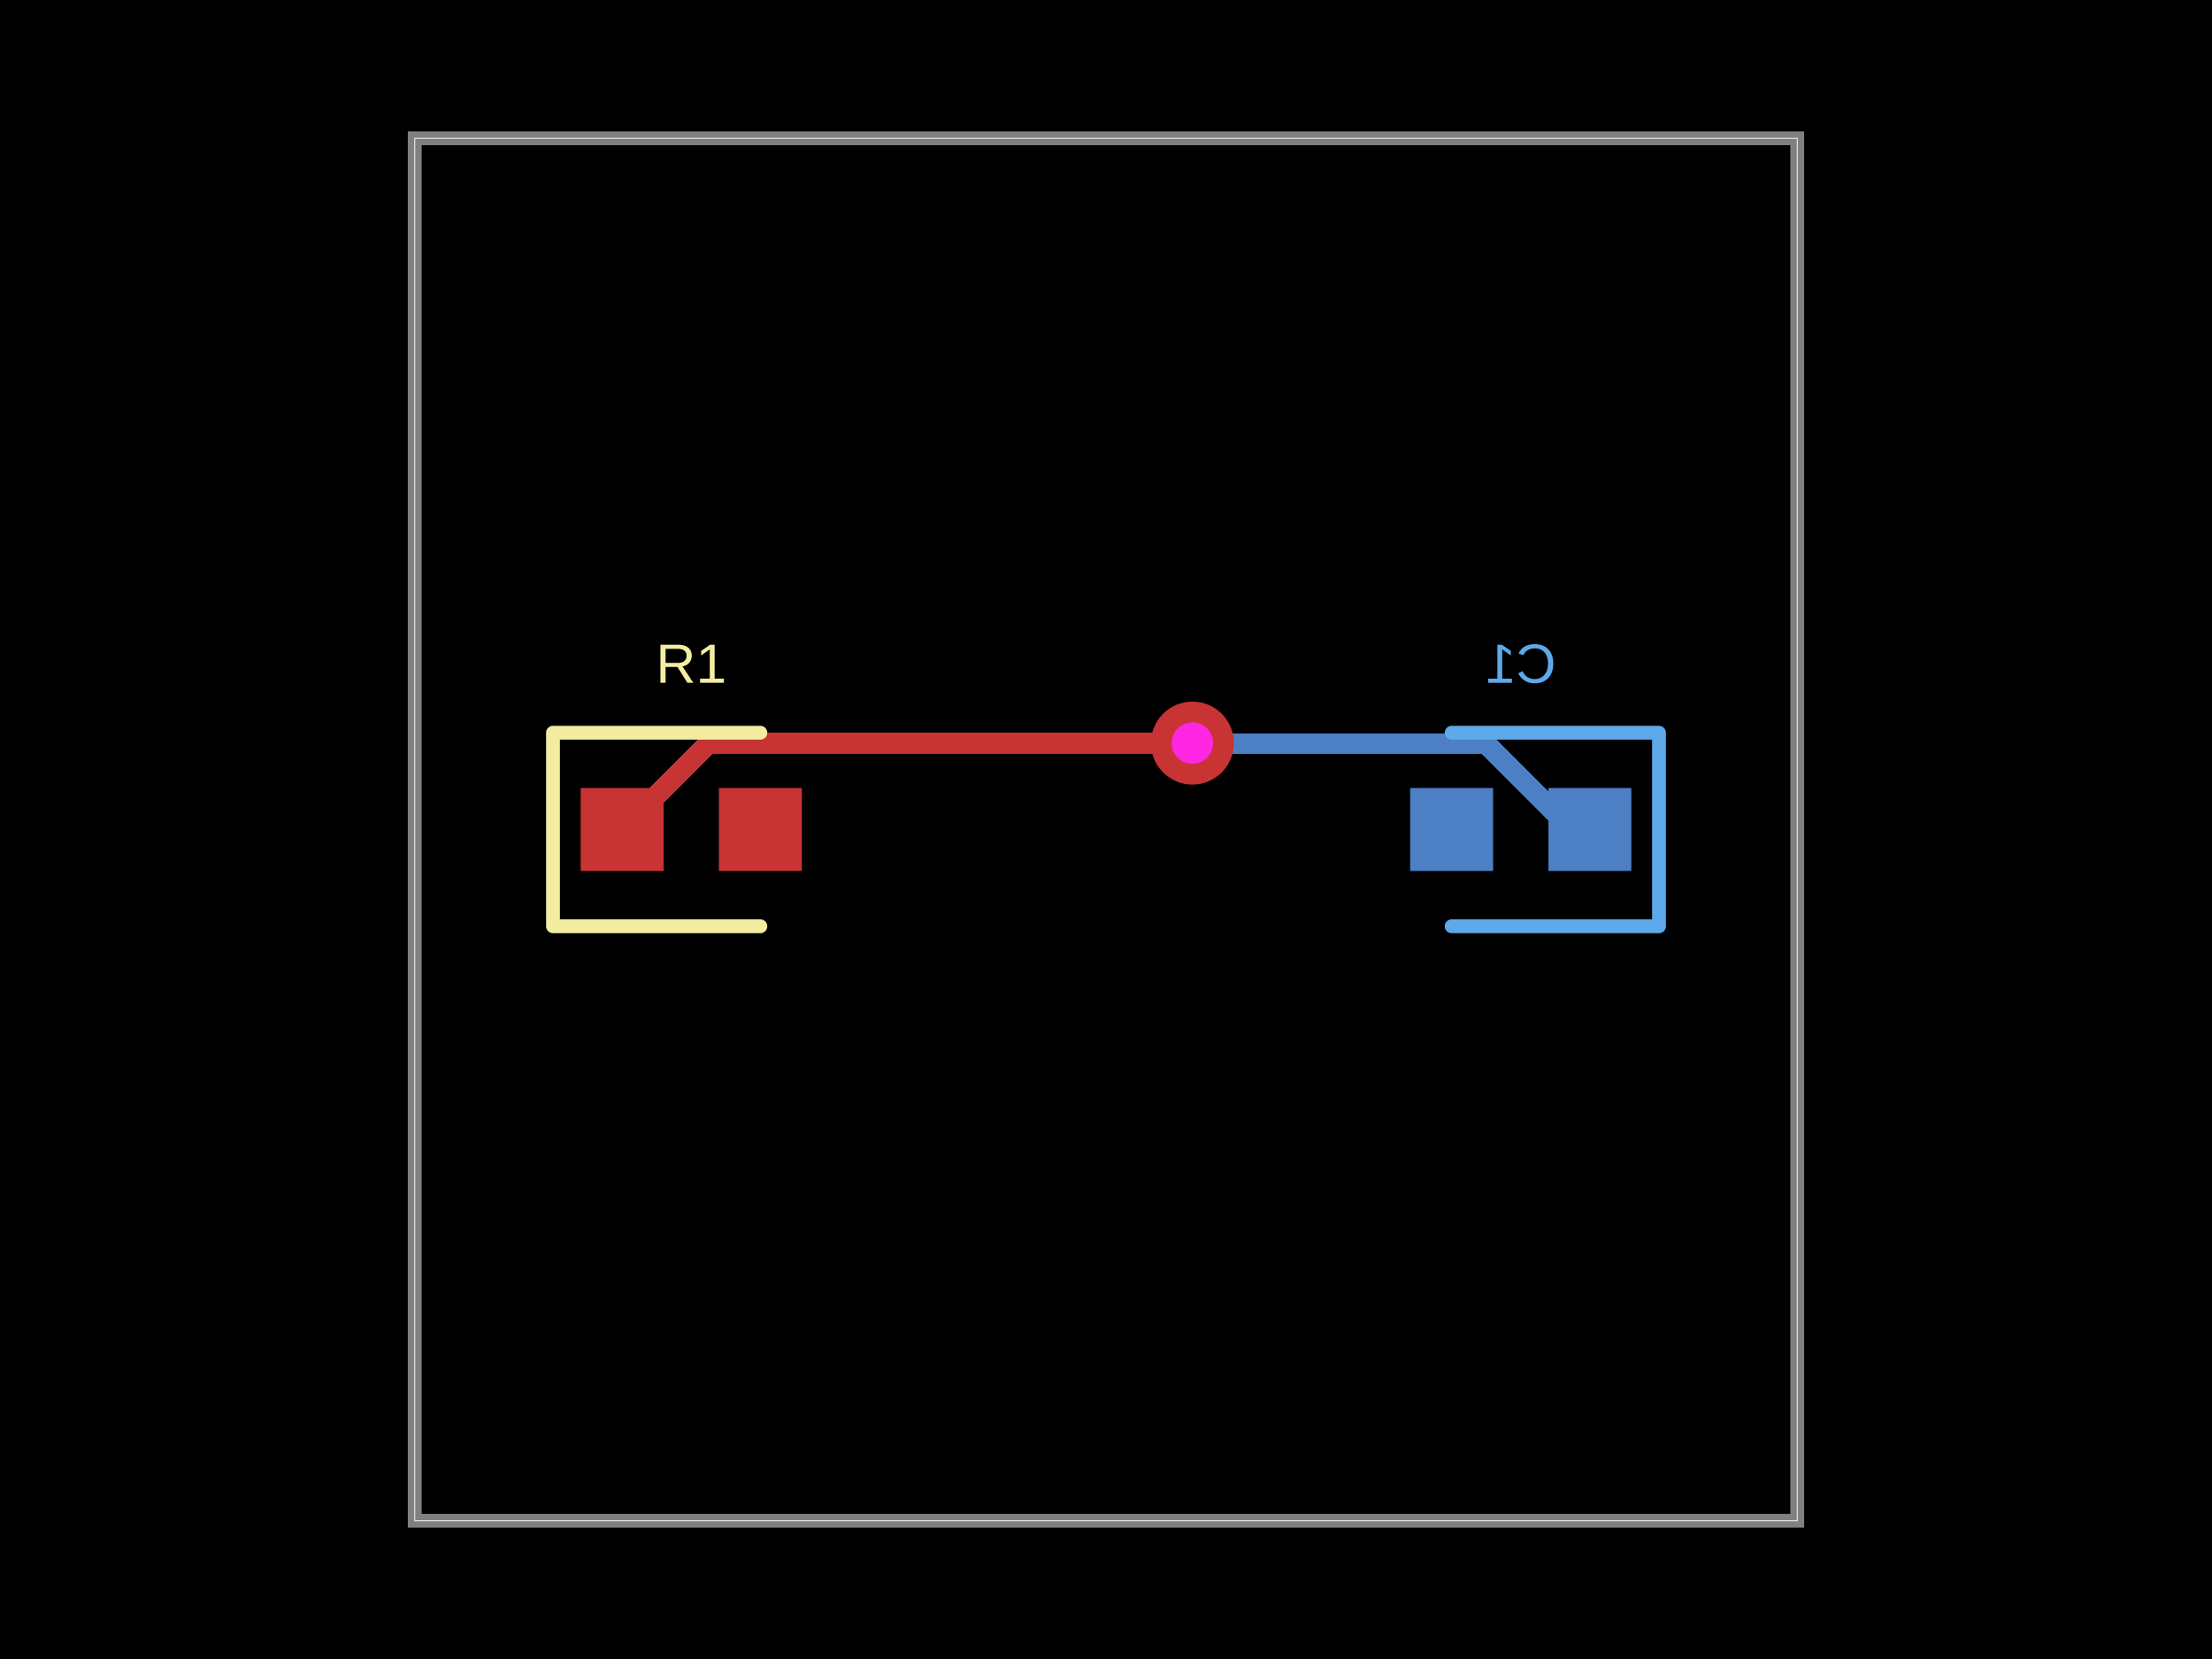
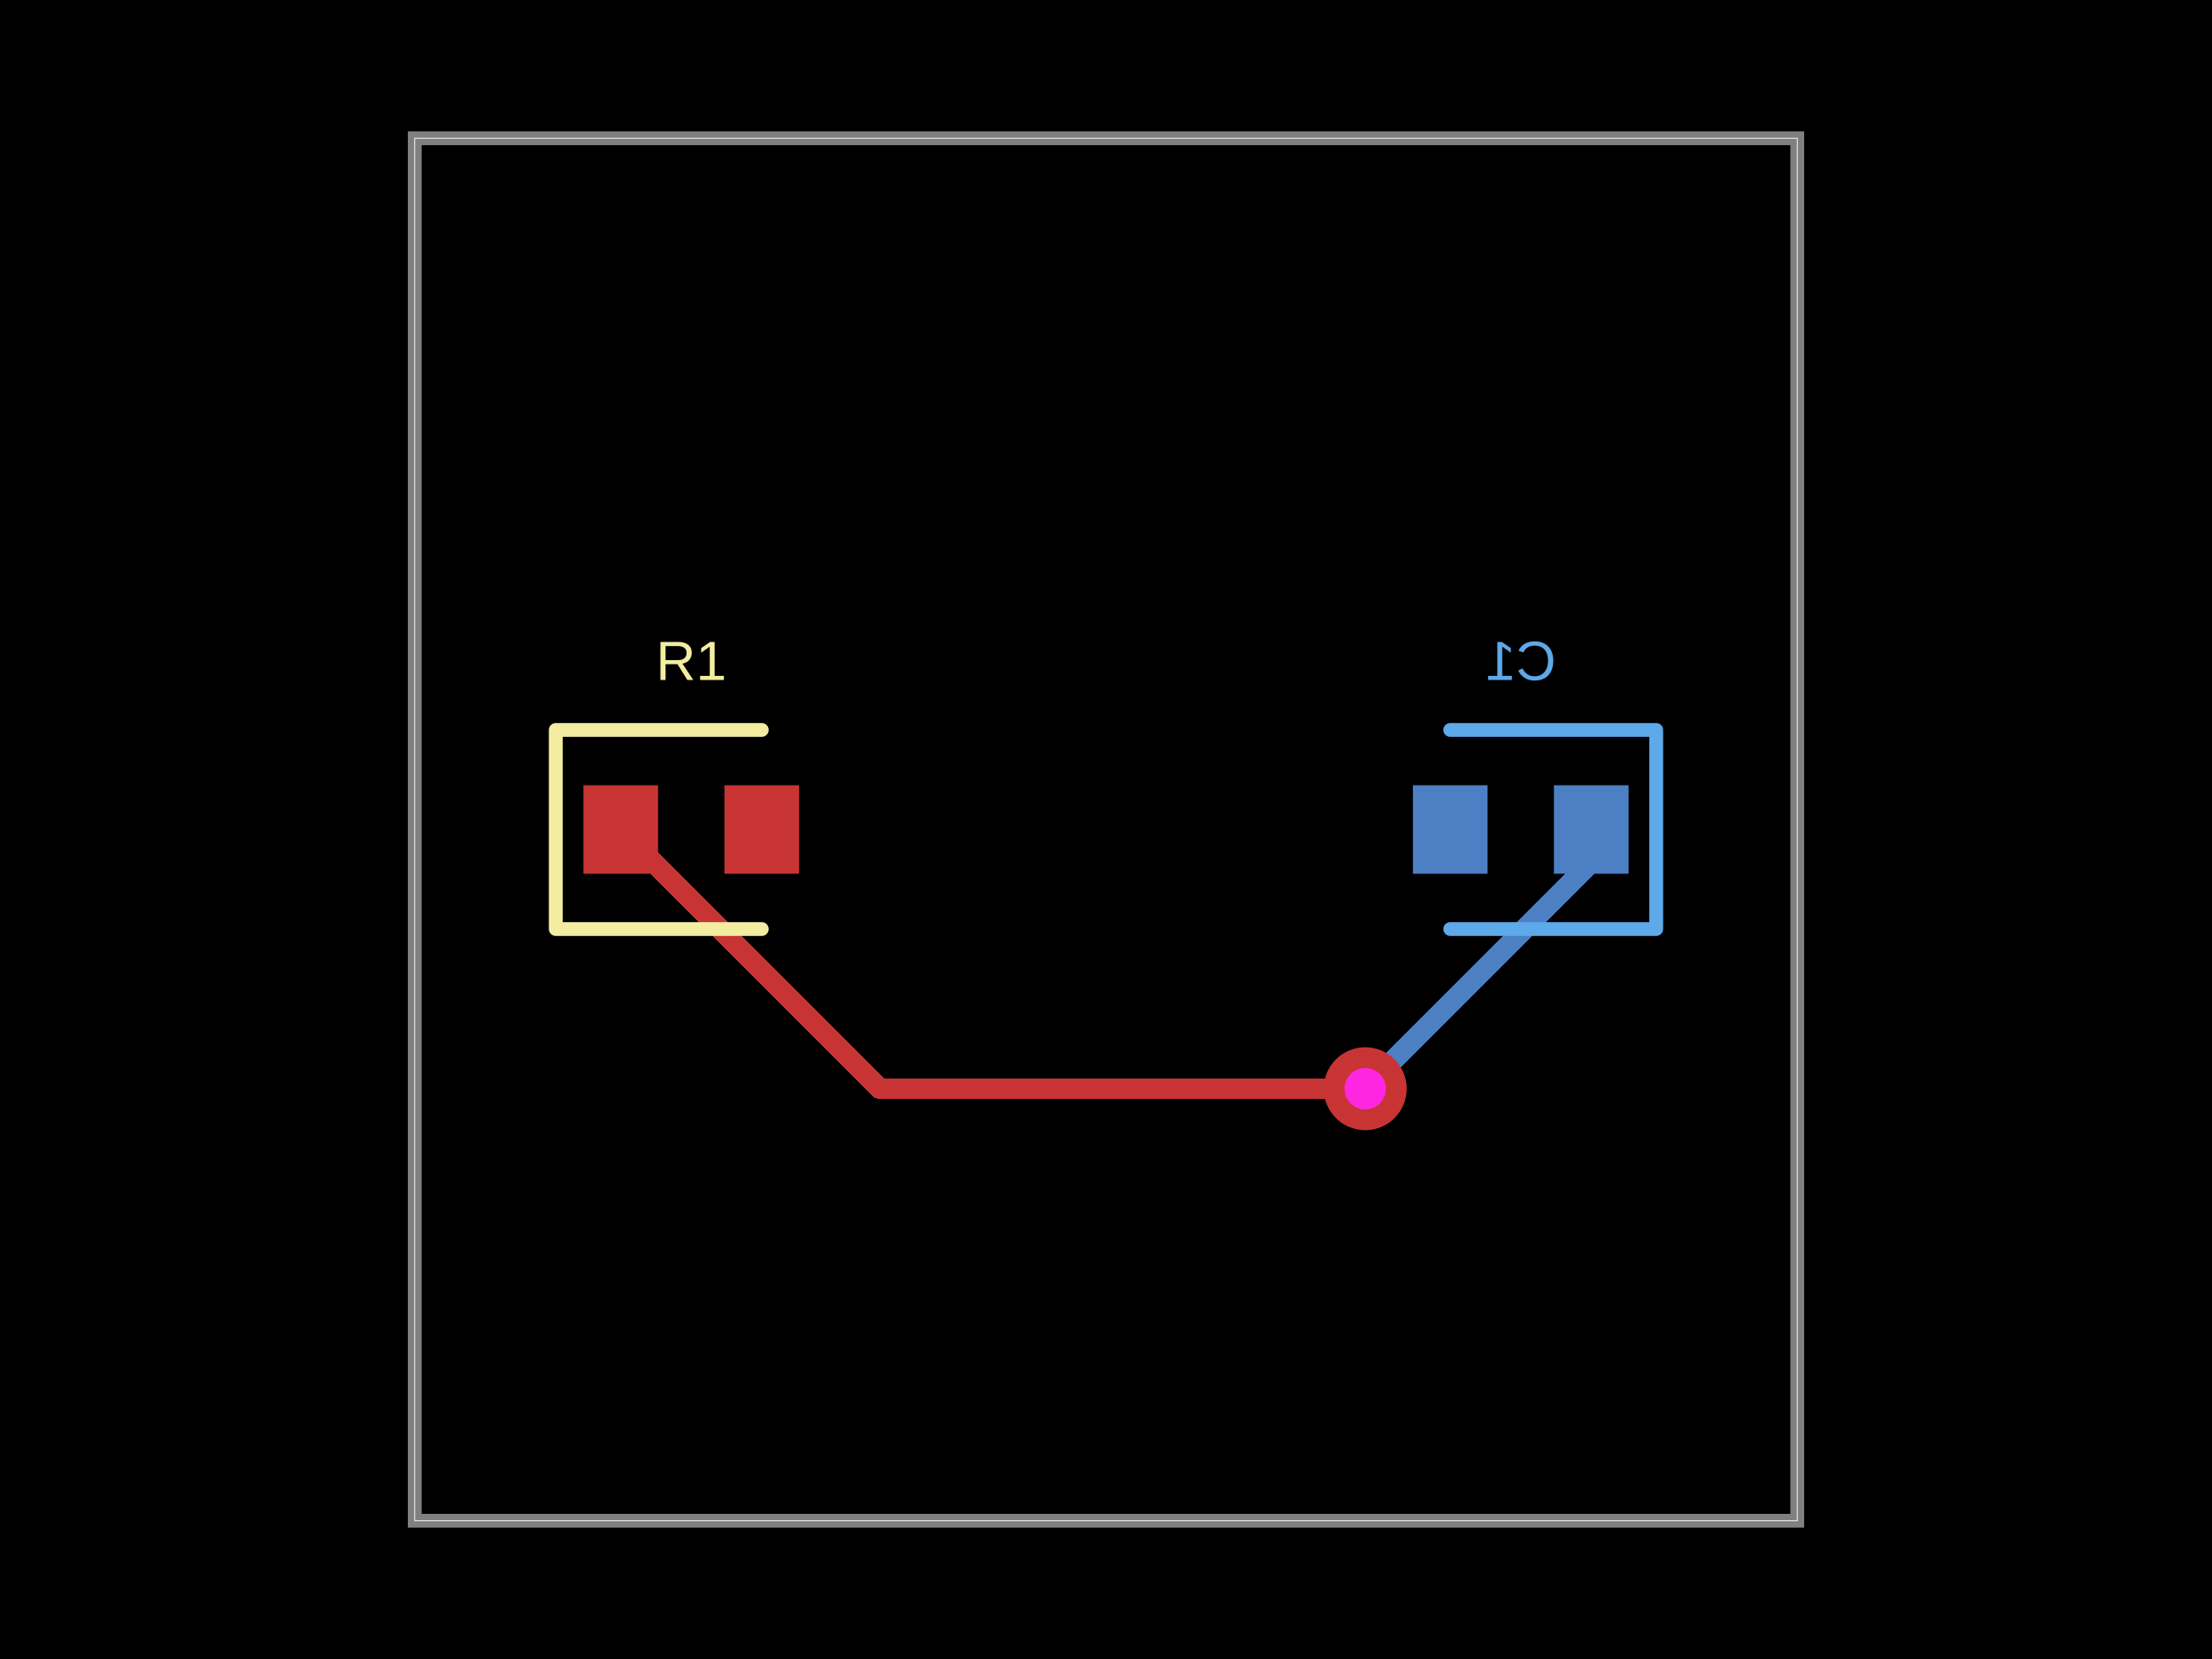
- <svg xmlns="http://www.w3.org/2000/svg" width="800" height="600" data-software-used-string="@tscircuit/core@0.0.477">
+ <svg xmlns="http://www.w3.org/2000/svg" width="800" height="600" data-software-used-string="@tscircuit/core@0.0.715">
  <style />
  <rect class="boundary" x="0" y="0" fill="#000" width="800" height="600" />
  <rect class="pcb-boundary" fill="none" stroke="#fff" stroke-width="0.3" x="150" y="50" width="500" height="500" />
  <path class="pcb-board" d="M 150 550 L 650 550 L 650 50 L 150 50 Z" fill="none" stroke="rgba(255, 255, 255, 0.5)" stroke-width="5" />
-   <path class="pcb-trace" stroke="rgb(77, 127, 196)" fill="none" d="M 575 300 L 568.428 300" stroke-width="7.5" stroke-linecap="round" stroke-linejoin="round" shape-rendering="crispEdges" data-layer="bottom" />
-   <path class="pcb-trace" stroke="rgb(77, 127, 196)" fill="none" d="M 568.428 300 L 555.401 286.973" stroke-width="7.5" stroke-linecap="round" stroke-linejoin="round" shape-rendering="crispEdges" data-layer="bottom" />
-   <path class="pcb-trace" stroke="rgb(77, 127, 196)" fill="none" d="M 555.401 286.973 L 537.473 269.045" stroke-width="7.5" stroke-linecap="round" stroke-linejoin="round" shape-rendering="crispEdges" data-layer="bottom" />
-   <path class="pcb-trace" stroke="rgb(77, 127, 196)" fill="none" d="M 537.473 269.045 L 434.198 269.045" stroke-width="7.5" stroke-linecap="round" stroke-linejoin="round" shape-rendering="crispEdges" data-layer="bottom" />
-   <path class="pcb-trace" stroke="rgb(77, 127, 196)" fill="none" d="M 434.198 269.045 L 431.25 268.75" stroke-width="7.5" stroke-linecap="round" stroke-linejoin="round" shape-rendering="crispEdges" data-layer="bottom" />
-   <path class="pcb-trace" stroke="rgb(77, 127, 196)" fill="none" d="M 431.25 268.75 L 431.25 268.75" stroke-width="7.5" stroke-linecap="round" stroke-linejoin="round" shape-rendering="crispEdges" data-layer="bottom" />
-   <path class="pcb-trace" stroke="rgb(200, 52, 52)" fill="none" d="M 431.25 268.75 L 431.25 268.75" stroke-width="7.5" stroke-linecap="round" stroke-linejoin="round" shape-rendering="crispEdges" data-layer="top" />
-   <path class="pcb-trace" stroke="rgb(200, 52, 52)" fill="none" d="M 431.25 268.75 L 256.25 268.75" stroke-width="7.5" stroke-linecap="round" stroke-linejoin="round" shape-rendering="crispEdges" data-layer="top" />
-   <path class="pcb-trace" stroke="rgb(200, 52, 52)" fill="none" d="M 256.25 268.75 L 225 300" stroke-width="7.5" stroke-linecap="round" stroke-linejoin="round" shape-rendering="crispEdges" data-layer="top" />
-   <rect class="pcb-pad" fill="rgb(77, 127, 196)" x="560" y="285" width="30" height="30" data-layer="bottom" />
-   <rect class="pcb-pad" fill="rgb(77, 127, 196)" x="510" y="285" width="30" height="30" data-layer="bottom" />
-   <rect class="pcb-pad" fill="rgb(200, 52, 52)" x="210" y="285" width="30" height="30" data-layer="top" />
-   <rect class="pcb-pad" fill="rgb(200, 52, 52)" x="260" y="285" width="30" height="30" data-layer="top" />
+   <path class="pcb-trace" stroke="rgb(77, 127, 196)" fill="none" d="M 575.5 300 L 575.5 311.754" stroke-width="7.5" stroke-linecap="round" stroke-linejoin="round" shape-rendering="crispEdges" data-layer="bottom" />
+   <path class="pcb-trace" stroke="rgb(77, 127, 196)" fill="none" d="M 575.5 311.754 L 495.225 392.029" stroke-width="7.5" stroke-linecap="round" stroke-linejoin="round" shape-rendering="crispEdges" data-layer="bottom" />
+   <path class="pcb-trace" stroke="rgb(77, 127, 196)" fill="none" d="M 495.225 392.029 L 493.75 393.75" stroke-width="7.5" stroke-linecap="round" stroke-linejoin="round" shape-rendering="crispEdges" data-layer="bottom" />
+   <path class="pcb-trace" stroke="rgb(77, 127, 196)" fill="none" d="M 493.75 393.75 L 493.75 393.75" stroke-width="7.5" stroke-linecap="round" stroke-linejoin="round" shape-rendering="crispEdges" data-layer="bottom" />
+   <path class="pcb-trace" stroke="rgb(200, 52, 52)" fill="none" d="M 493.75 393.75 L 493.75 393.75" stroke-width="7.5" stroke-linecap="round" stroke-linejoin="round" shape-rendering="crispEdges" data-layer="top" />
+   <path class="pcb-trace" stroke="rgb(200, 52, 52)" fill="none" d="M 493.75 393.75 L 318.25 393.75" stroke-width="7.5" stroke-linecap="round" stroke-linejoin="round" shape-rendering="crispEdges" data-layer="top" />
+   <path class="pcb-trace" stroke="rgb(200, 52, 52)" fill="none" d="M 318.25 393.75 L 224.5 300" stroke-width="7.5" stroke-linecap="round" stroke-linejoin="round" shape-rendering="crispEdges" data-layer="top" />
+   <rect class="pcb-pad" fill="rgb(77, 127, 196)" x="562" y="284" width="27" height="32" data-layer="bottom" />
+   <rect class="pcb-pad" fill="rgb(77, 127, 196)" x="511" y="284" width="27" height="32" data-layer="bottom" />
+   <rect class="pcb-pad" fill="rgb(200, 52, 52)" x="211" y="284" width="27" height="32" data-layer="top" />
+   <rect class="pcb-pad" fill="rgb(200, 52, 52)" x="262" y="284" width="27" height="32" data-layer="top" />
  <g>
-     <circle class="pcb-hole-outer" fill="rgb(200, 52, 52)" cx="431.25" cy="268.75" r="15" />
-     <circle class="pcb-hole-inner" fill="#FF26E2" cx="431.25" cy="268.75" r="7.5" />
+     <circle class="pcb-hole-outer" fill="rgb(200, 52, 52)" cx="493.75" cy="393.75" r="15" />
+     <circle class="pcb-hole-inner" fill="#FF26E2" cx="493.75" cy="393.75" r="7.5" />
  </g>
-   <path class="pcb-silkscreen pcb-silkscreen-top" d="M 275 265 L 200 265 L 200 335 L 275 335" fill="none" stroke="#f2eda1" stroke-width="5" stroke-linecap="round" stroke-linejoin="round" data-pcb-component-id="pcb_component_0" data-pcb-silkscreen-path-id="pcb_silkscreen_path_0" />
-   <path class="pcb-silkscreen pcb-silkscreen-bottom" d="M 525 265 L 600 265 L 600 335 L 525 335" fill="none" stroke="#5da9e9" stroke-width="5" stroke-linecap="round" stroke-linejoin="round" data-pcb-component-id="pcb_component_1" data-pcb-silkscreen-path-id="pcb_silkscreen_path_1" />
-   <text x="0" y="0" dx="0" dy="0" fill="#f2eda1" font-family="Arial, sans-serif" font-size="20" text-anchor="middle" dominant-baseline="central" transform="matrix(1,0,0,1,250,240)" class="pcb-silkscreen-text pcb-silkscreen-top" data-pcb-silkscreen-text-id="pcb_component_0" stroke="none">R1</text>
-   <text x="0" y="0" dx="0" dy="0" fill="#5da9e9" font-family="Arial, sans-serif" font-size="20" text-anchor="middle" dominant-baseline="central" transform="matrix(-1,0,0,1,550,240)" class="pcb-silkscreen-text pcb-silkscreen-bottom" data-pcb-silkscreen-text-id="pcb_component_1" stroke="none">C1</text>
+   <path class="pcb-silkscreen pcb-silkscreen-top" d="M 275.5 264 L 201 264 L 201 336 L 275.5 336" fill="none" stroke="#f2eda1" stroke-width="5" stroke-linecap="round" stroke-linejoin="round" data-pcb-component-id="pcb_component_0" data-pcb-silkscreen-path-id="pcb_silkscreen_path_0" />
+   <path class="pcb-silkscreen pcb-silkscreen-bottom" d="M 524.5 264 L 599 264 L 599 336 L 524.5 336" fill="none" stroke="#5da9e9" stroke-width="5" stroke-linecap="round" stroke-linejoin="round" data-pcb-component-id="pcb_component_1" data-pcb-silkscreen-path-id="pcb_silkscreen_path_1" />
+   <text x="0" y="0" dx="0" dy="0" fill="#f2eda1" font-family="Arial, sans-serif" font-size="20" text-anchor="middle" dominant-baseline="central" transform="matrix(1,0,0,1,250,239)" class="pcb-silkscreen-text pcb-silkscreen-top" data-pcb-silkscreen-text-id="pcb_component_0" stroke="none">R1</text>
+   <text x="0" y="0" dx="0" dy="0" fill="#5da9e9" font-family="Arial, sans-serif" font-size="20" text-anchor="middle" dominant-baseline="central" transform="matrix(-1,0,0,1,550,239)" class="pcb-silkscreen-text pcb-silkscreen-bottom" data-pcb-silkscreen-text-id="pcb_component_1" stroke="none">C1</text>
</svg>
